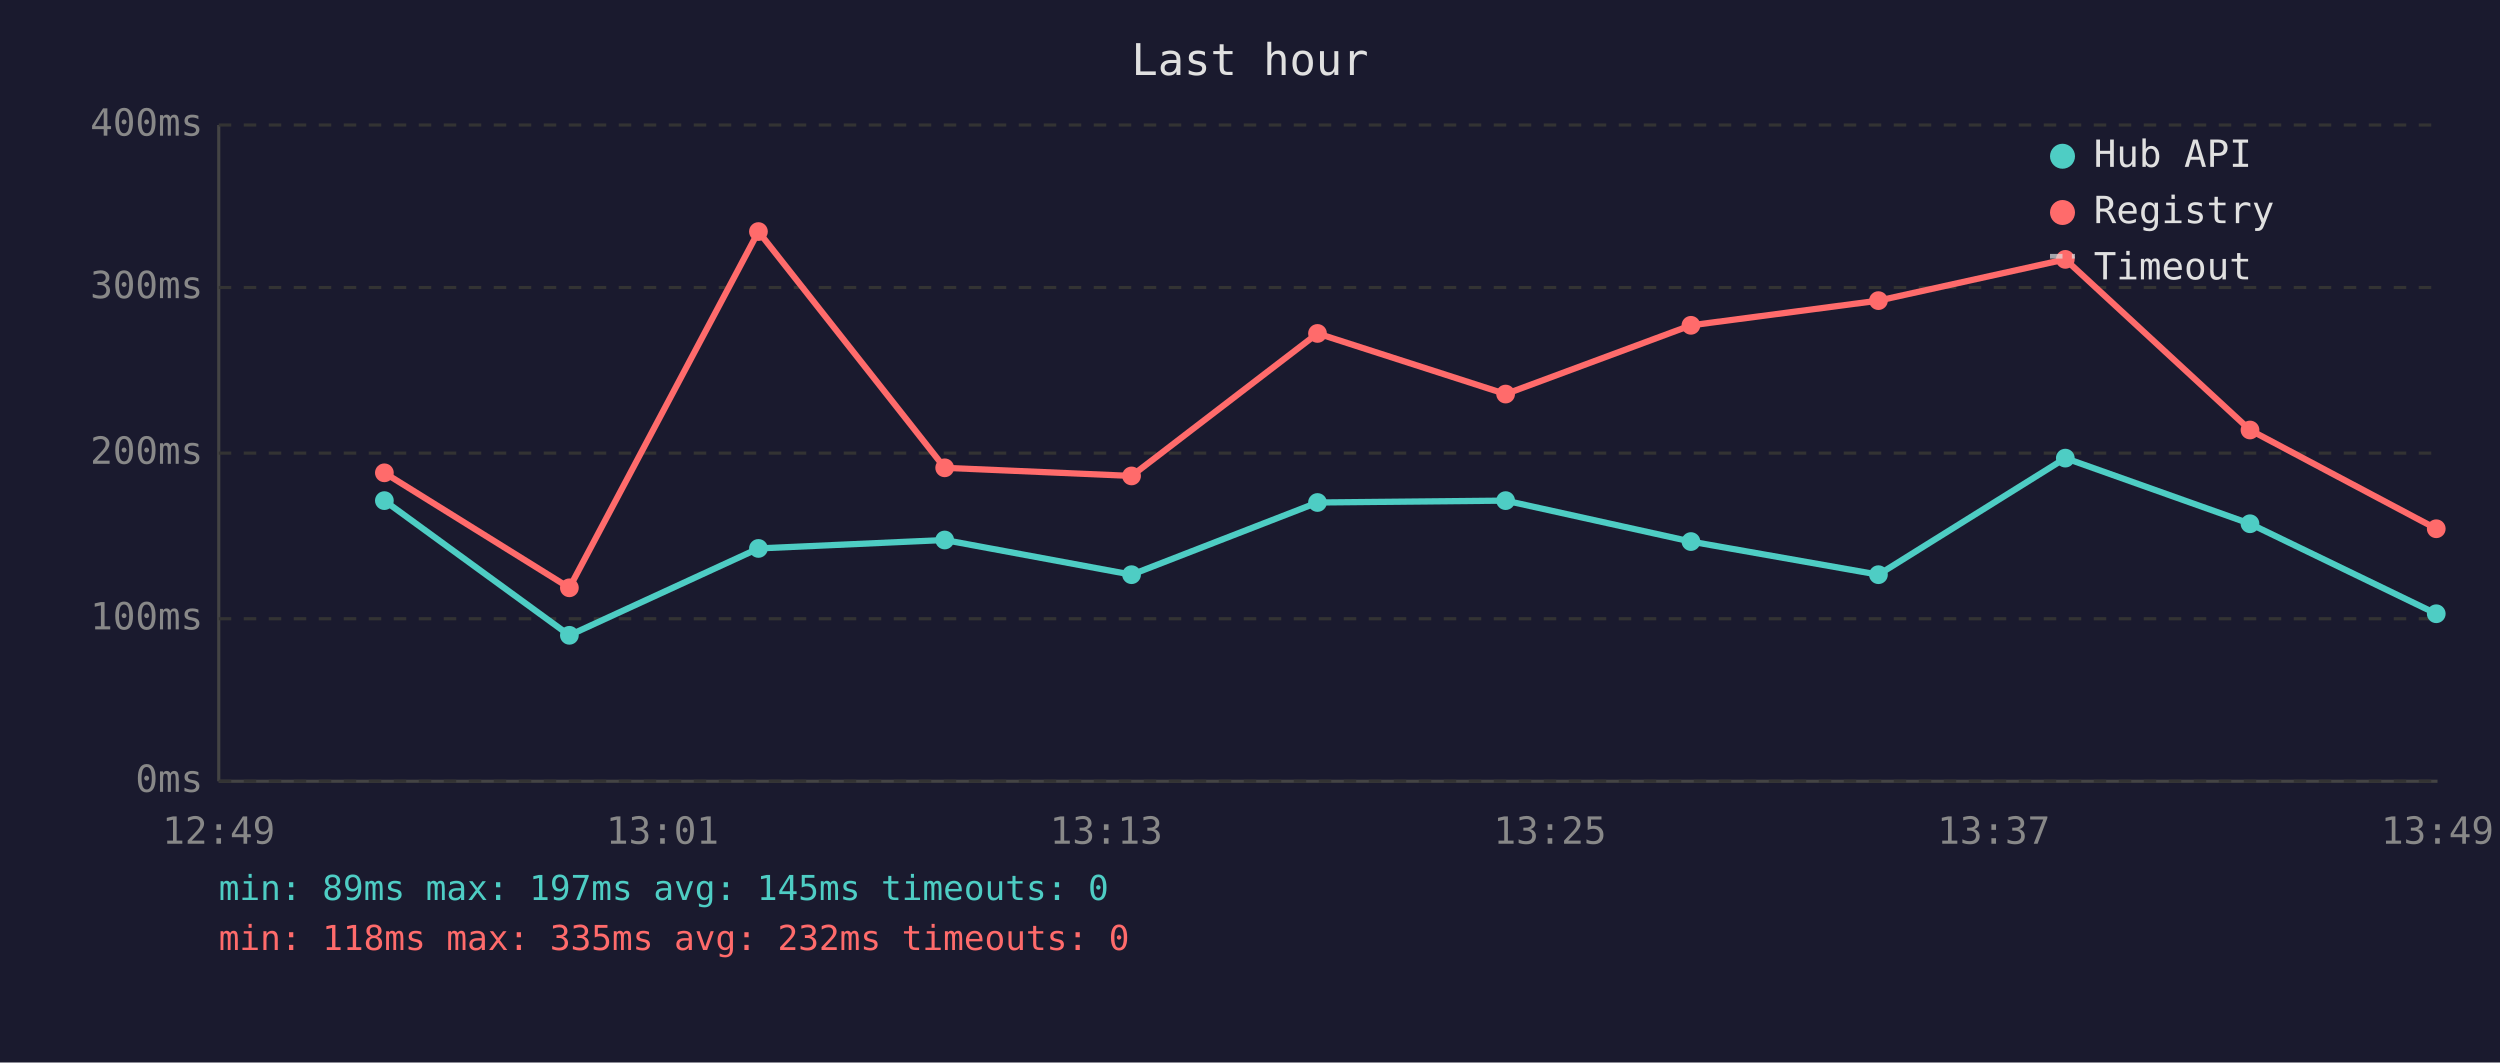
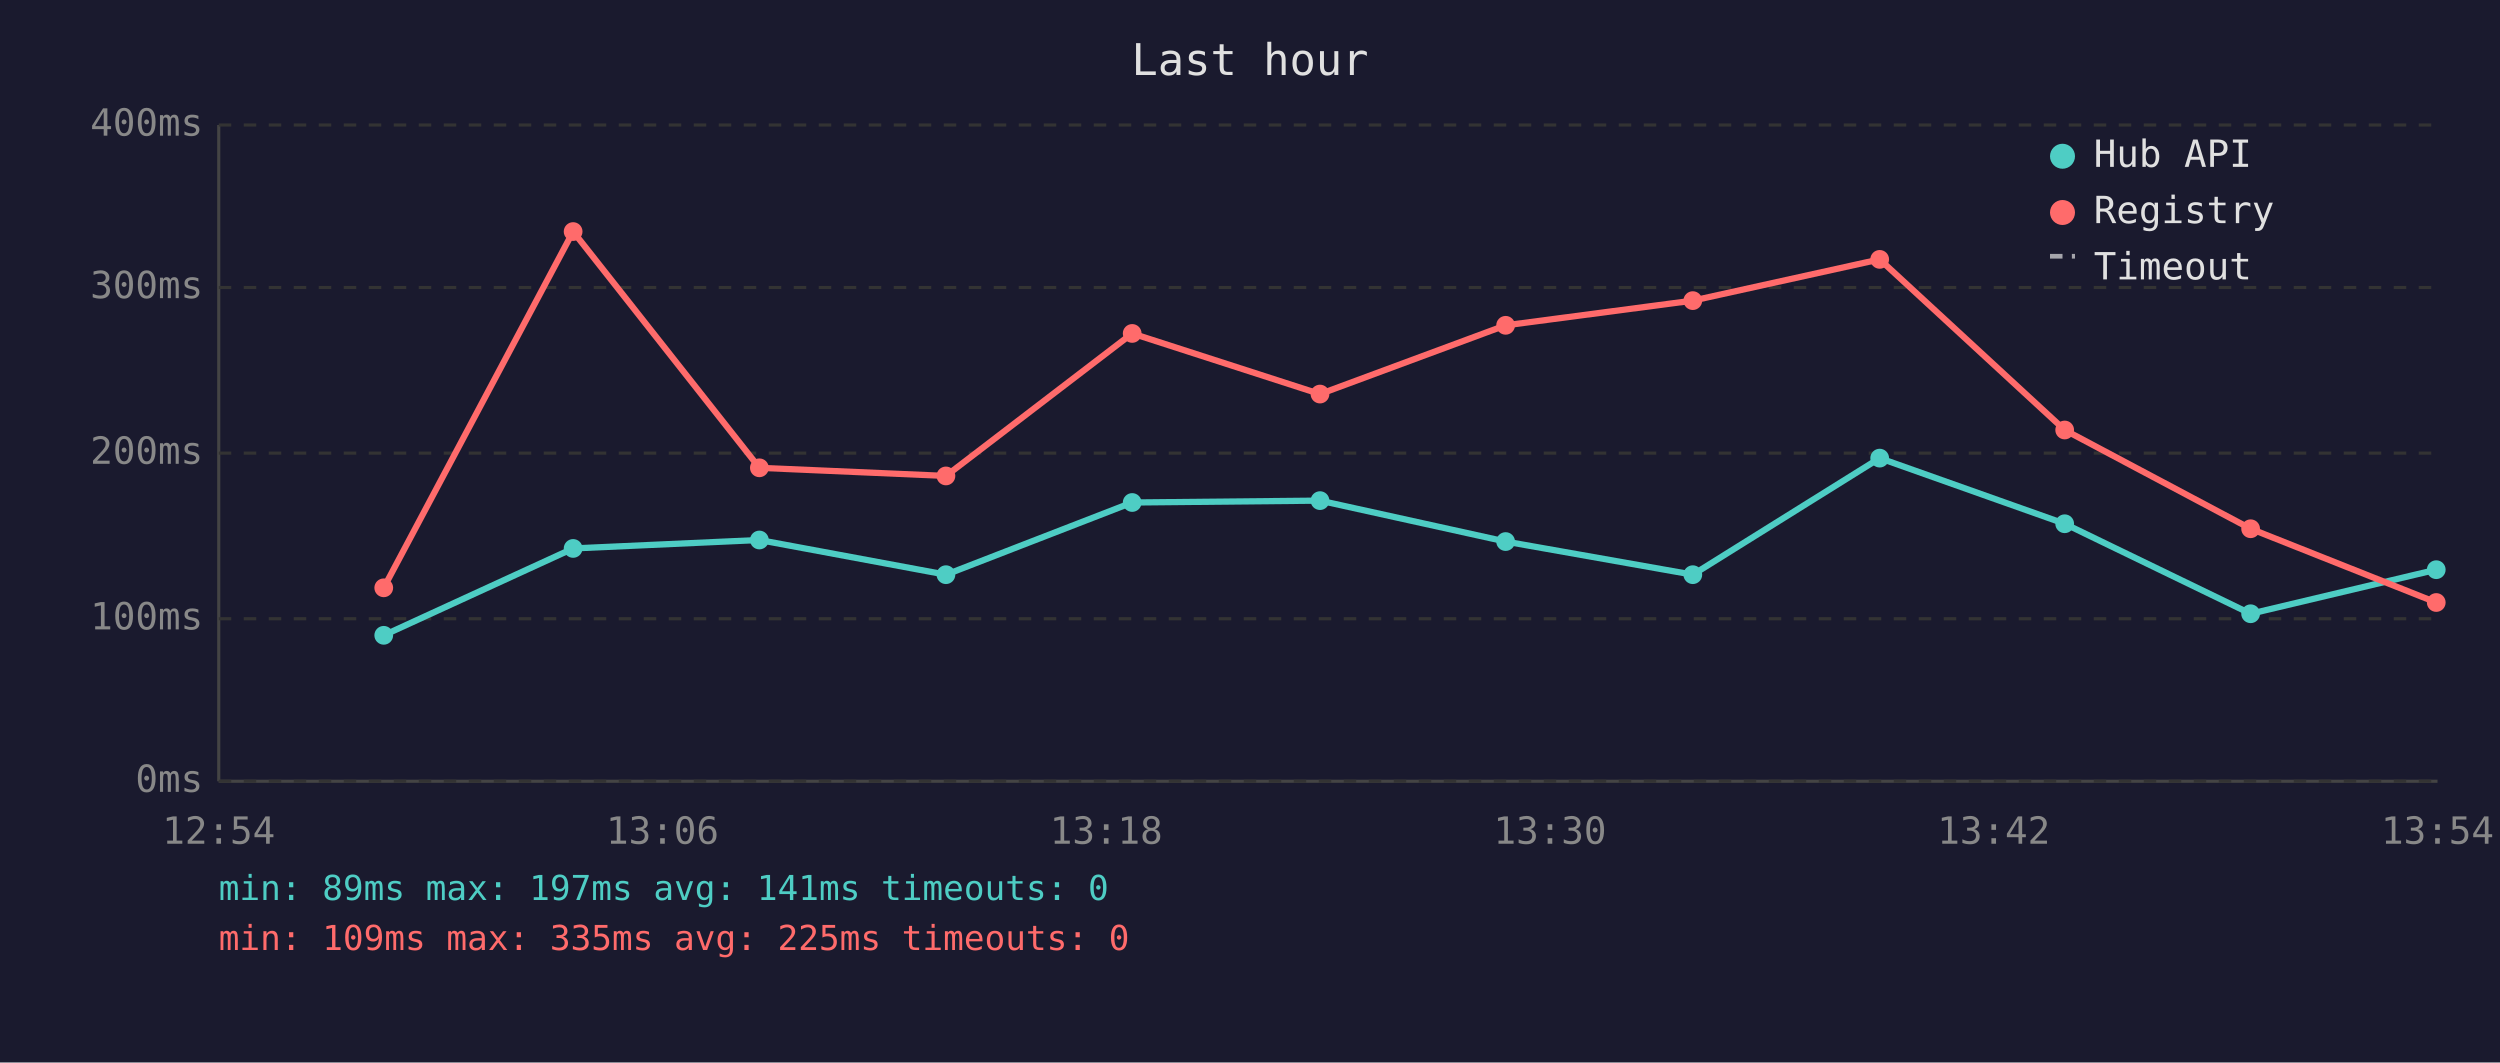
<svg xmlns="http://www.w3.org/2000/svg" viewBox="0 0 800 340" font-family="monospace" font-size="12">
  <rect width="800" height="340" fill="#1a1a2e" />
  <text x="400" y="24" fill="#e0e0e0" font-size="14" text-anchor="middle">Last hour</text>
  <line x1="70" y1="40" x2="70" y2="250" stroke="#444" stroke-width="1" />
  <line x1="70" y1="250" x2="780" y2="250" stroke="#444" stroke-width="1" />
  <line x1="70" y1="250" x2="780" y2="250" stroke="#333" stroke-width="1" stroke-dasharray="4" />
  <text x="65" y="250" fill="#888" text-anchor="end" dominant-baseline="middle">0ms</text>
  <line x1="70" y1="198" x2="780" y2="198" stroke="#333" stroke-width="1" stroke-dasharray="4" />
  <text x="65" y="198" fill="#888" text-anchor="end" dominant-baseline="middle">100ms</text>
  <line x1="70" y1="145" x2="780" y2="145" stroke="#333" stroke-width="1" stroke-dasharray="4" />
  <text x="65" y="145" fill="#888" text-anchor="end" dominant-baseline="middle">200ms</text>
  <line x1="70" y1="92" x2="780" y2="92" stroke="#333" stroke-width="1" stroke-dasharray="4" />
  <text x="65" y="92" fill="#888" text-anchor="end" dominant-baseline="middle">300ms</text>
  <line x1="70" y1="40" x2="780" y2="40" stroke="#333" stroke-width="1" stroke-dasharray="4" />
  <text x="65" y="40" fill="#888" text-anchor="end" dominant-baseline="middle">400ms</text>
-   <text x="70" y="270" fill="#888" text-anchor="middle">12:49</text>
-   <text x="212" y="270" fill="#888" text-anchor="middle">13:01</text>
-   <text x="354" y="270" fill="#888" text-anchor="middle">13:13</text>
-   <text x="496" y="270" fill="#888" text-anchor="middle">13:25</text>
-   <text x="638" y="270" fill="#888" text-anchor="middle">13:37</text>
-   <text x="780" y="270" fill="#888" text-anchor="middle">13:49</text>
-   <polyline points="123.0,160.2 182.2,203.3 242.7,175.5 302.3,172.8 362.1,183.9 421.6,160.8 481.8,160.2 541.1,173.3 601.1,183.9 660.9,146.6 720.0,167.6 779.6,196.4" fill="none" stroke="#4ecdc4" stroke-width="2" opacity="1" />
-   <circle cx="123.0" cy="160.2" r="3" fill="#4ecdc4" />
-   <circle cx="182.2" cy="203.3" r="3" fill="#4ecdc4" />
-   <circle cx="242.7" cy="175.5" r="3" fill="#4ecdc4" />
-   <circle cx="302.3" cy="172.8" r="3" fill="#4ecdc4" />
-   <circle cx="362.1" cy="183.9" r="3" fill="#4ecdc4" />
-   <circle cx="421.6" cy="160.8" r="3" fill="#4ecdc4" />
-   <circle cx="481.8" cy="160.2" r="3" fill="#4ecdc4" />
-   <circle cx="541.1" cy="173.3" r="3" fill="#4ecdc4" />
-   <circle cx="601.1" cy="183.9" r="3" fill="#4ecdc4" />
-   <circle cx="660.9" cy="146.6" r="3" fill="#4ecdc4" />
-   <circle cx="720.0" cy="167.6" r="3" fill="#4ecdc4" />
-   <circle cx="779.6" cy="196.4" r="3" fill="#4ecdc4" />
-   <polyline points="123.0,151.3 182.2,188.1 242.7,74.1 302.3,149.7 362.1,152.3 421.6,106.7 481.8,126.1 541.1,104.1 601.1,96.2 660.9,83.0 720.0,137.6 779.6,169.2" fill="none" stroke="#ff6b6b" stroke-width="2" opacity="1" />
-   <circle cx="123.0" cy="151.3" r="3" fill="#ff6b6b" />
-   <circle cx="182.2" cy="188.1" r="3" fill="#ff6b6b" />
-   <circle cx="242.7" cy="74.1" r="3" fill="#ff6b6b" />
-   <circle cx="302.3" cy="149.7" r="3" fill="#ff6b6b" />
-   <circle cx="362.1" cy="152.3" r="3" fill="#ff6b6b" />
-   <circle cx="421.6" cy="106.7" r="3" fill="#ff6b6b" />
-   <circle cx="481.8" cy="126.1" r="3" fill="#ff6b6b" />
-   <circle cx="541.1" cy="104.1" r="3" fill="#ff6b6b" />
-   <circle cx="601.1" cy="96.2" r="3" fill="#ff6b6b" />
-   <circle cx="660.9" cy="83.0" r="3" fill="#ff6b6b" />
-   <circle cx="720.0" cy="137.6" r="3" fill="#ff6b6b" />
-   <circle cx="779.6" cy="169.2" r="3" fill="#ff6b6b" />
+   <text x="70" y="270" fill="#888" text-anchor="middle">12:54</text>
+   <text x="212" y="270" fill="#888" text-anchor="middle">13:06</text>
+   <text x="354" y="270" fill="#888" text-anchor="middle">13:18</text>
+   <text x="496" y="270" fill="#888" text-anchor="middle">13:30</text>
+   <text x="638" y="270" fill="#888" text-anchor="middle">13:42</text>
+   <text x="780" y="270" fill="#888" text-anchor="middle">13:54</text>
+   <polyline points="122.8,203.3 183.4,175.5 243.0,172.8 302.7,183.9 362.3,160.8 422.4,160.2 481.8,173.3 541.7,183.9 601.5,146.6 660.7,167.6 720.2,196.4 779.6,182.3" fill="none" stroke="#4ecdc4" stroke-width="2" opacity="1" />
+   <circle cx="122.8" cy="203.3" r="3" fill="#4ecdc4" />
+   <circle cx="183.4" cy="175.5" r="3" fill="#4ecdc4" />
+   <circle cx="243.0" cy="172.8" r="3" fill="#4ecdc4" />
+   <circle cx="302.7" cy="183.9" r="3" fill="#4ecdc4" />
+   <circle cx="362.3" cy="160.8" r="3" fill="#4ecdc4" />
+   <circle cx="422.4" cy="160.2" r="3" fill="#4ecdc4" />
+   <circle cx="481.8" cy="173.3" r="3" fill="#4ecdc4" />
+   <circle cx="541.7" cy="183.9" r="3" fill="#4ecdc4" />
+   <circle cx="601.5" cy="146.6" r="3" fill="#4ecdc4" />
+   <circle cx="660.7" cy="167.6" r="3" fill="#4ecdc4" />
+   <circle cx="720.2" cy="196.4" r="3" fill="#4ecdc4" />
+   <circle cx="779.6" cy="182.3" r="3" fill="#4ecdc4" />
+   <polyline points="122.8,188.1 183.4,74.1 243.0,149.7 302.7,152.3 362.3,106.7 422.4,126.1 481.8,104.1 541.7,96.2 601.5,83.0 660.7,137.6 720.2,169.2 779.6,192.8" fill="none" stroke="#ff6b6b" stroke-width="2" opacity="1" />
+   <circle cx="122.8" cy="188.1" r="3" fill="#ff6b6b" />
+   <circle cx="183.4" cy="74.1" r="3" fill="#ff6b6b" />
+   <circle cx="243.0" cy="149.7" r="3" fill="#ff6b6b" />
+   <circle cx="302.7" cy="152.3" r="3" fill="#ff6b6b" />
+   <circle cx="362.3" cy="106.7" r="3" fill="#ff6b6b" />
+   <circle cx="422.4" cy="126.1" r="3" fill="#ff6b6b" />
+   <circle cx="481.8" cy="104.1" r="3" fill="#ff6b6b" />
+   <circle cx="541.7" cy="96.2" r="3" fill="#ff6b6b" />
+   <circle cx="601.5" cy="83.0" r="3" fill="#ff6b6b" />
+   <circle cx="660.7" cy="137.6" r="3" fill="#ff6b6b" />
+   <circle cx="720.2" cy="169.2" r="3" fill="#ff6b6b" />
+   <circle cx="779.6" cy="192.8" r="3" fill="#ff6b6b" />
  <circle cx="660" cy="50" r="4" fill="#4ecdc4" />
  <text x="670" y="50" fill="#e0e0e0" dominant-baseline="middle">Hub API</text>
  <circle cx="660" cy="68" r="4" fill="#ff6b6b" />
  <text x="670" y="68" fill="#e0e0e0" dominant-baseline="middle">Registry</text>
  <line x1="656" y1="82" x2="664" y2="82" stroke="#e0e0e0" stroke-width="1.5" stroke-dasharray="4,3" opacity="0.7" />
  <text x="670" y="86" fill="#e0e0e0" dominant-baseline="middle">Timeout</text>
-   <text x="70" y="288" fill="#4ecdc4" font-size="11">min: 89ms  max: 197ms  avg: 145ms  timeouts: 0</text>
-   <text x="70" y="304" fill="#ff6b6b" font-size="11">min: 118ms  max: 335ms  avg: 232ms  timeouts: 0</text>
+   <text x="70" y="288" fill="#4ecdc4" font-size="11">min: 89ms  max: 197ms  avg: 141ms  timeouts: 0</text>
+   <text x="70" y="304" fill="#ff6b6b" font-size="11">min: 109ms  max: 335ms  avg: 225ms  timeouts: 0</text>
</svg>
